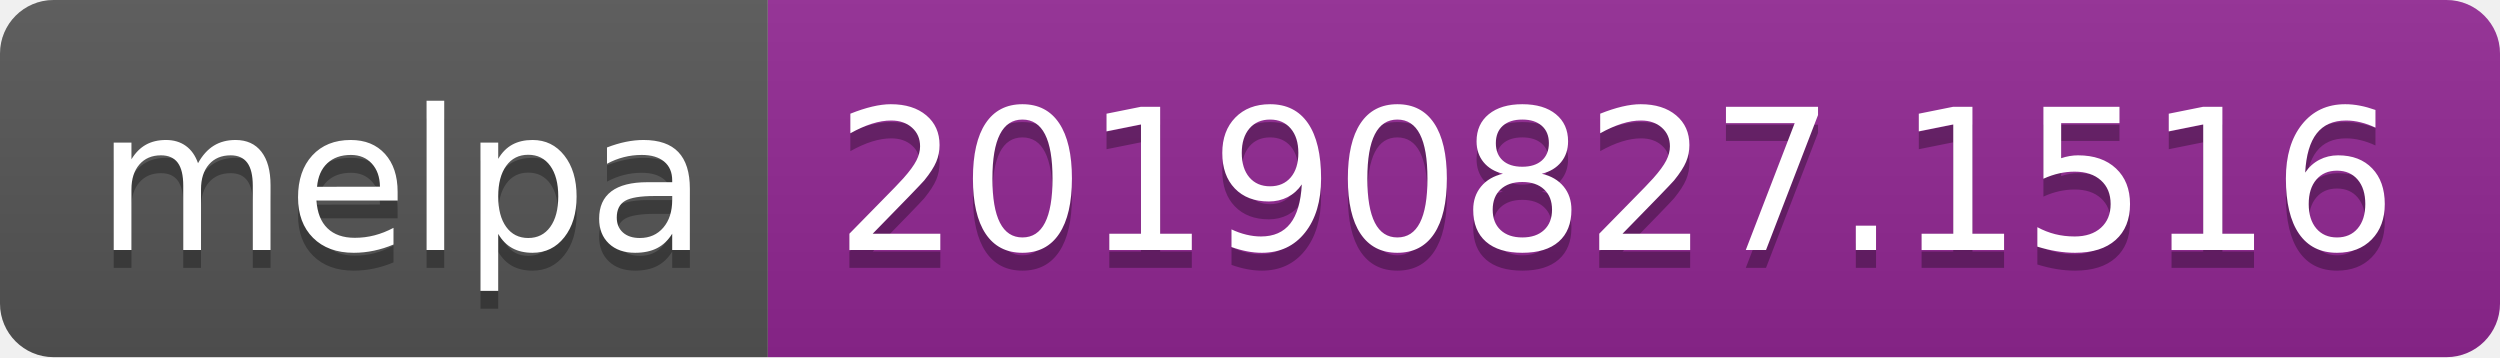
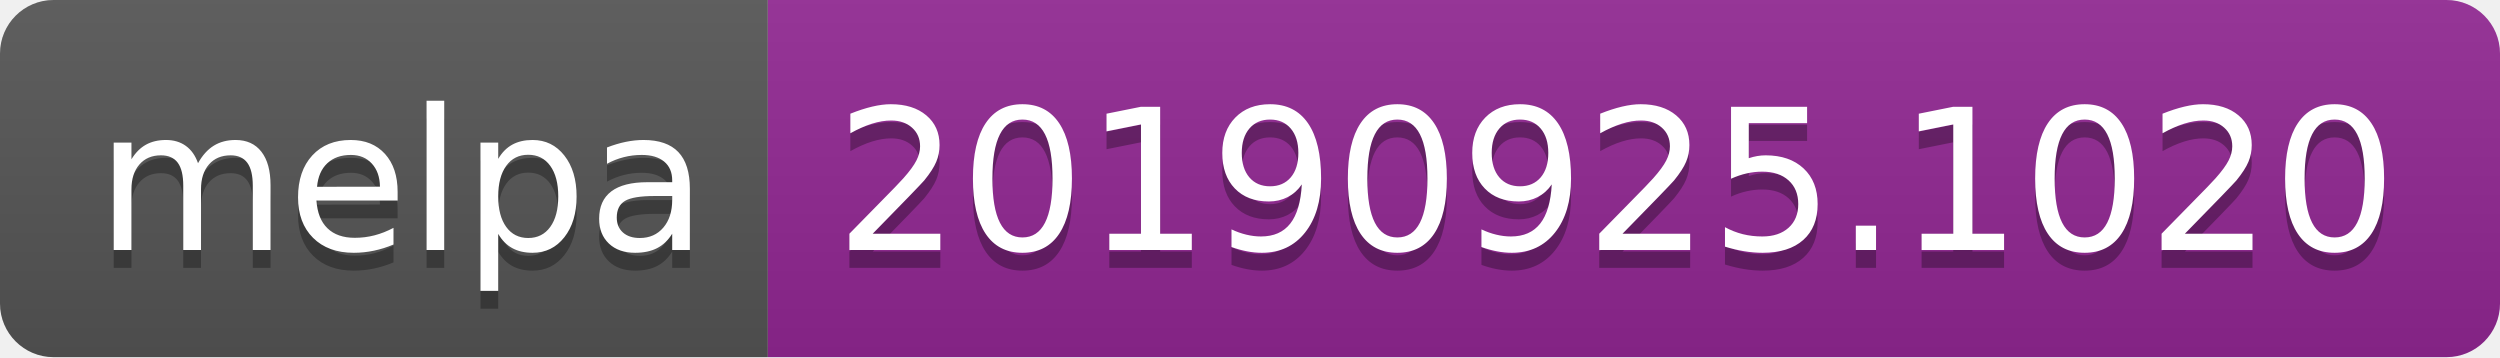
<svg xmlns="http://www.w3.org/2000/svg" width="140" height="20">
  <linearGradient id="b" x2="0" y2="100%">
    <stop offset="0" stop-color="#bbb" stop-opacity=".1" />
    <stop offset="1" stop-opacity=".1" />
  </linearGradient>
  <clipPath id="a">
    <rect width="140" height="20" rx="3" fill="#fff" />
  </clipPath>
  <g clip-path="url(#a)">
    <path fill="#555" d="M0 0h43v20H0z" />
    <path fill="#922793" d="M43 0h97v20H43z" />
    <path fill="url(#b)" d="M0 0h140v20H0z" />
  </g>
  <g fill="#fff" text-anchor="middle" font-family="DejaVu Sans,Verdana,Geneva,sans-serif" font-size="110">
    <text x="225" y="150" fill="#010101" fill-opacity=".3" transform="scale(.1)" textLength="330">melpa</text>
    <text x="225" y="140" transform="scale(.1)" textLength="330">melpa</text>
-     <text x="905" y="150" fill="#010101" fill-opacity=".3" transform="scale(.1)" textLength="870">20190827.1516</text>
-     <text x="905" y="140" transform="scale(.1)" textLength="870">20190827.1516</text>
+     <text x="905" y="150" fill="#010101" fill-opacity=".3" transform="scale(.1)" textLength="870">20190925.1020</text>
+     <text x="905" y="140" transform="scale(.1)" textLength="870">20190925.1020</text>
  </g>
</svg>
